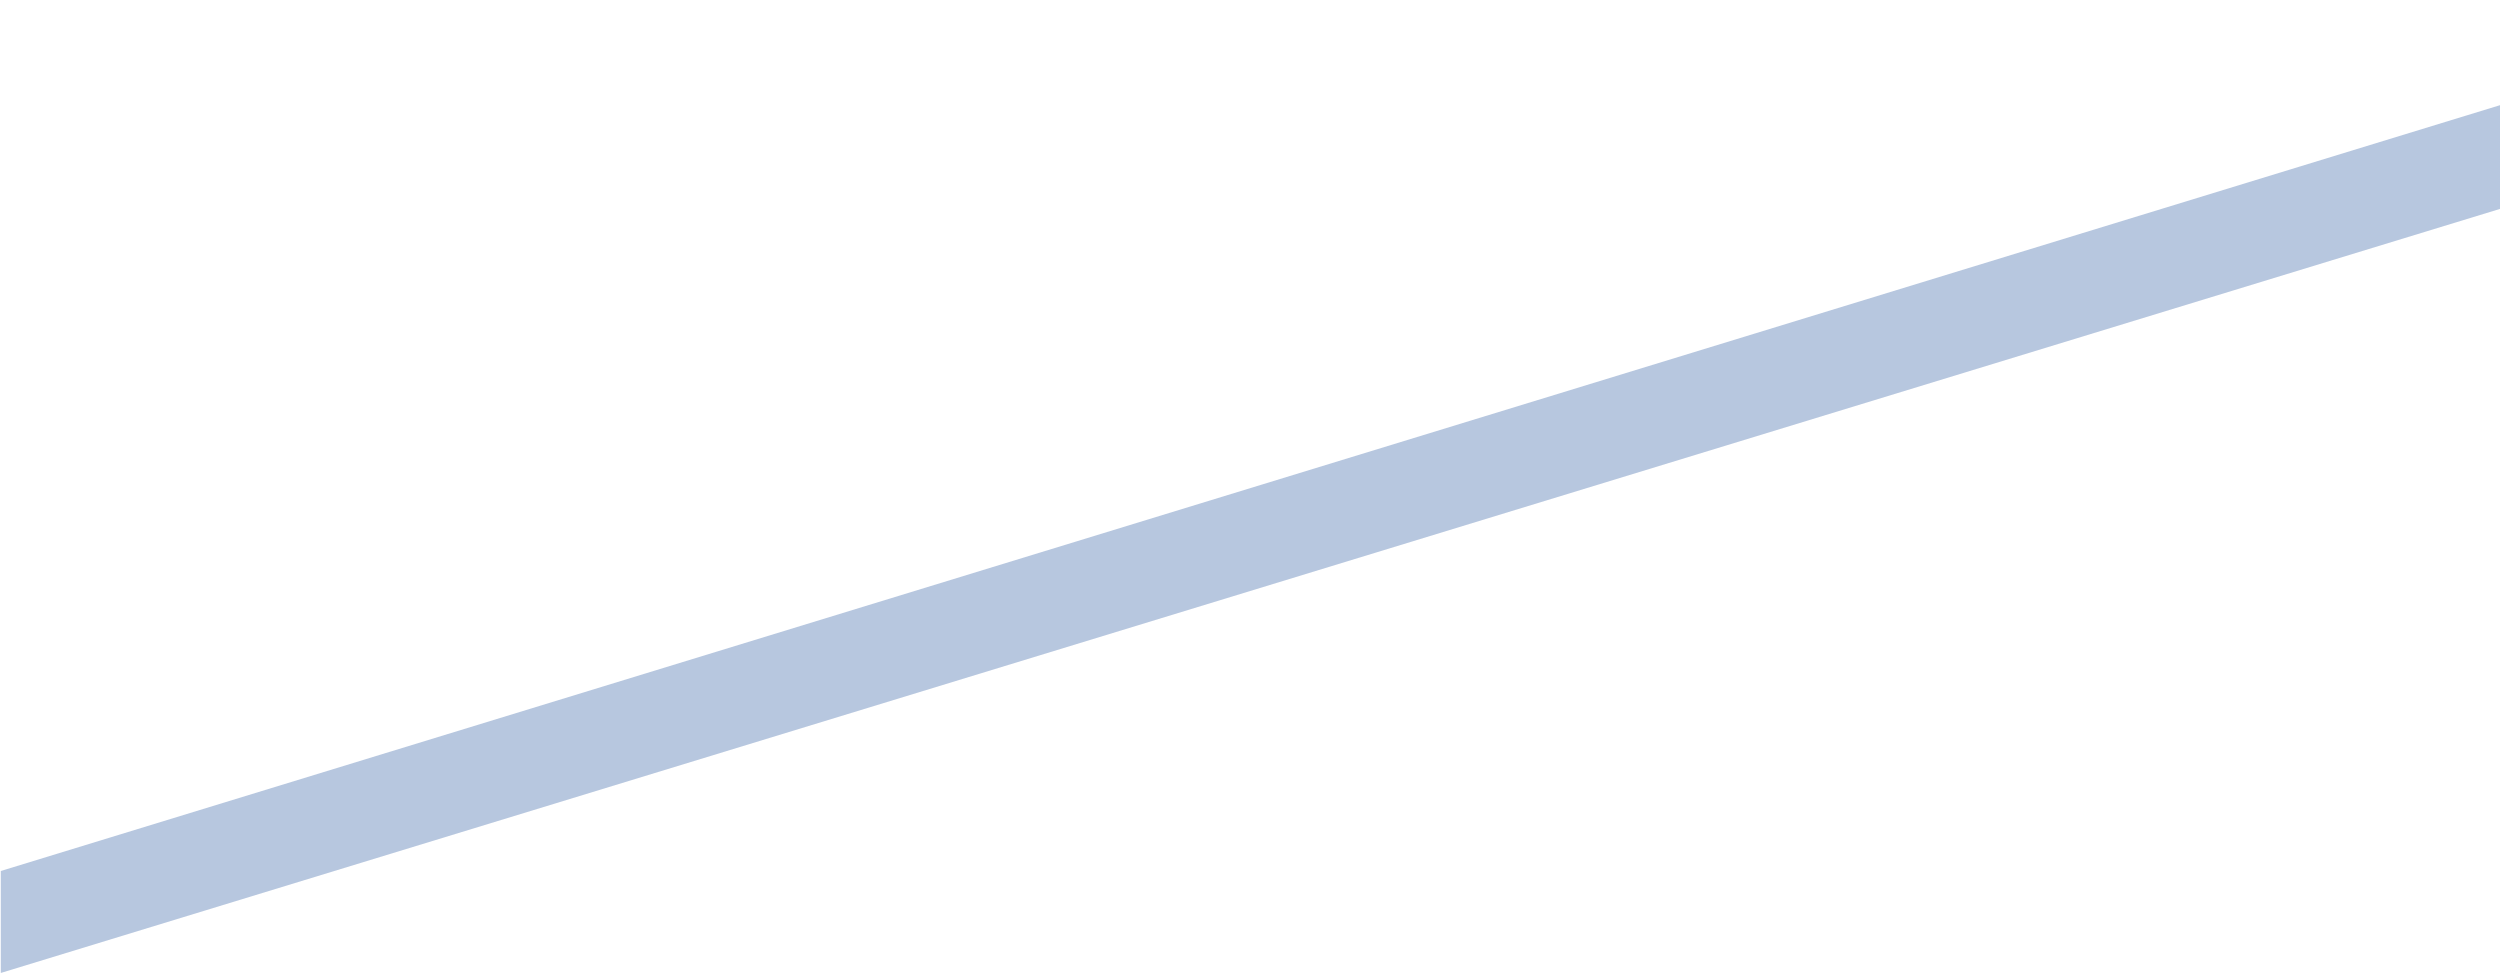
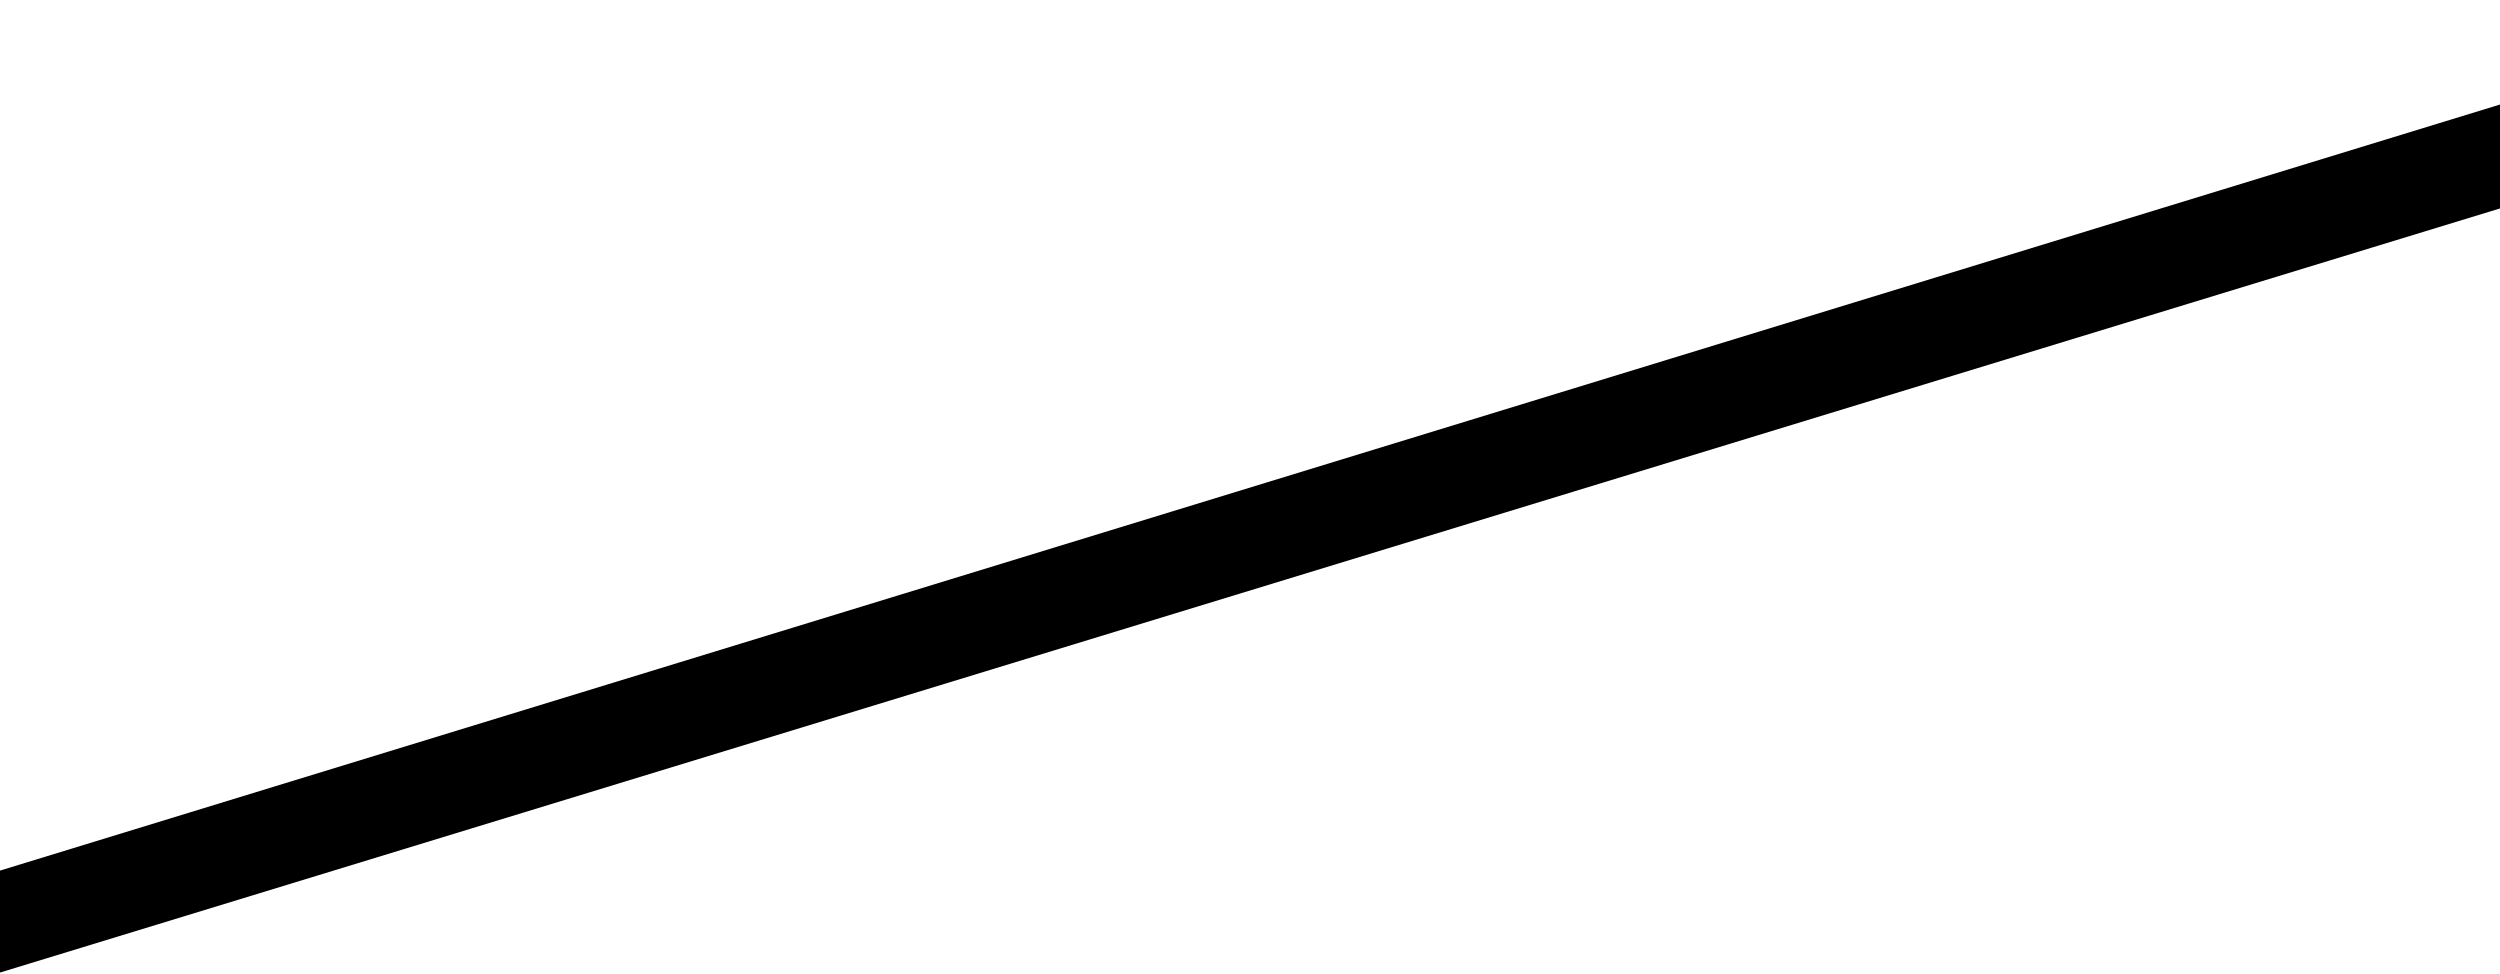
- <svg xmlns="http://www.w3.org/2000/svg" width="1248" height="486" fill="none">
-   <path d="M.4 485.7 1418.7 52.1V.2L.4 434.8v51Z" fill="#B7C7DF" />
+ <svg xmlns="http://www.w3.org/2000/svg" width="1248" height="486">
+   <path d="M0 485.5 1418.3 52V0L0 434.6v51Z" />
</svg>
